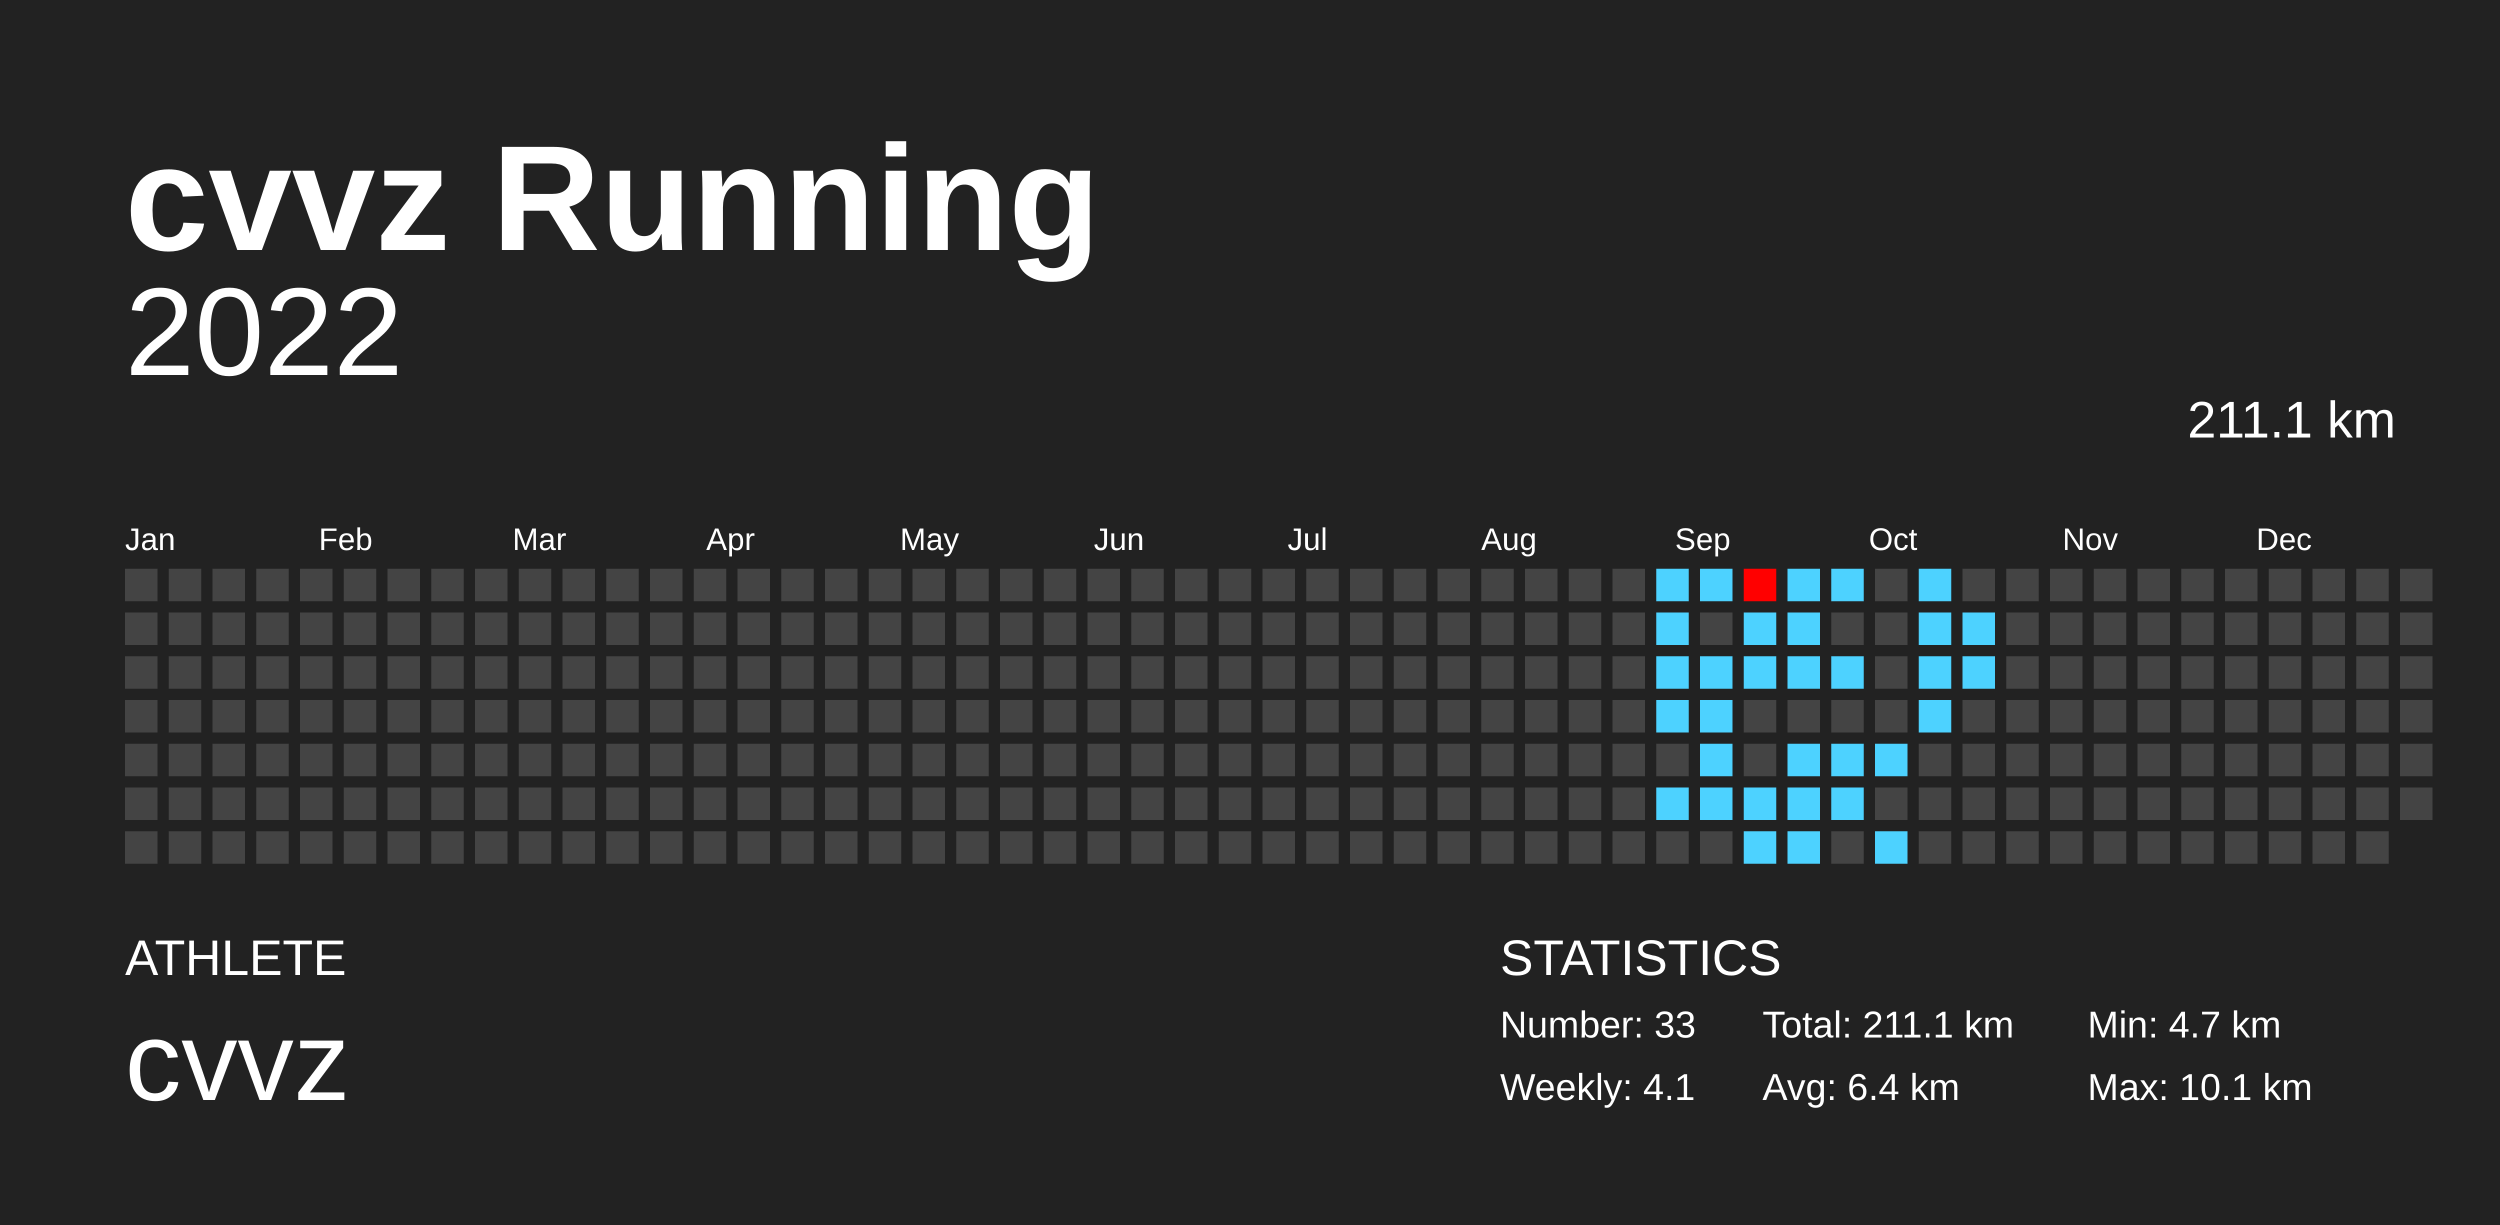
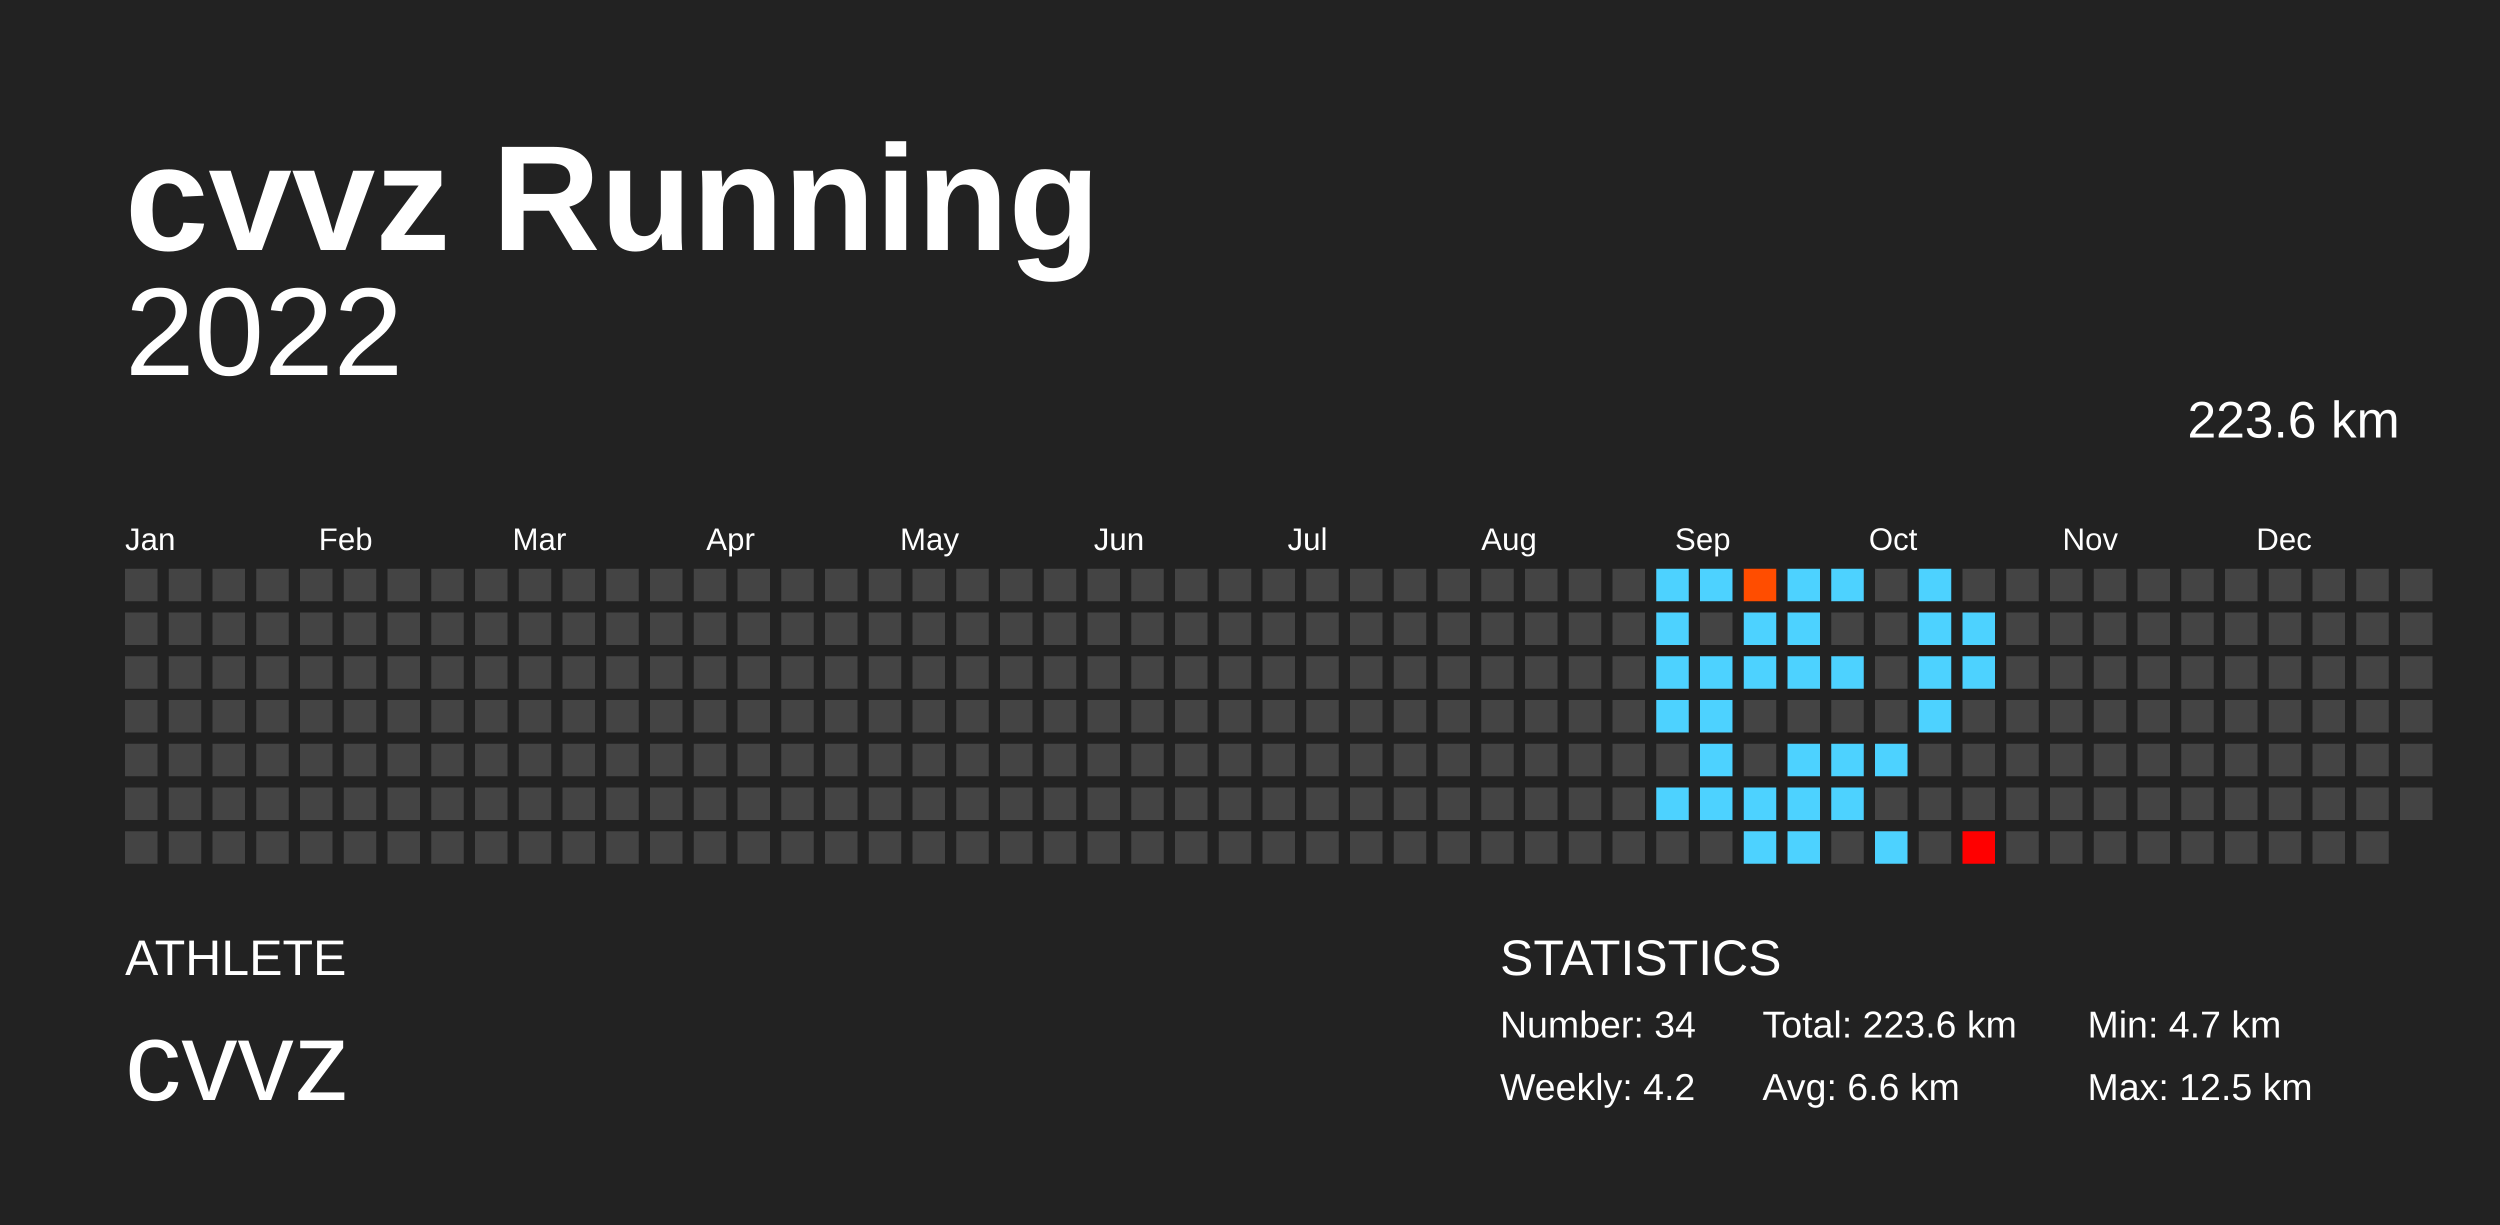
<svg xmlns="http://www.w3.org/2000/svg" baseProfile="full" height="98mm" version="1.1" viewBox="0,0,200,98" width="200mm">
  <defs />
  <rect fill="#222222" height="98" width="200" x="0" y="0" />
  <text fill="#FFFFFF" style="font-size:12px; font-family:Arial; font-weight:bold;" x="10" y="20">cvvz Running</text>
  <text fill="#FFFFFF" style="font-size:4px; font-family:Arial" x="10" y="78">ATHLETE</text>
  <text fill="#FFFFFF" style="font-size:9px; font-family:Arial" x="10" y="88">cvvz</text>
  <text fill="#FFFFFF" style="font-size:4px; font-family:Arial" x="120" y="78">STATISTICS</text>
-   <text fill="#FFFFFF" style="font-size:3px; font-family:Arial" x="120" y="83">Number: 33</text>
-   <text fill="#FFFFFF" style="font-size:3px; font-family:Arial" x="120" y="88">Weekly: 4.1</text>
-   <text fill="#FFFFFF" style="font-size:3px; font-family:Arial" x="141" y="83">Total: 211.1 km</text>
-   <text fill="#FFFFFF" style="font-size:3px; font-family:Arial" x="141" y="88">Avg: 6.4 km</text>
+   <text fill="#FFFFFF" style="font-size:3px; font-family:Arial" x="120" y="83">Number: 34</text>
+   <text fill="#FFFFFF" style="font-size:3px; font-family:Arial" x="120" y="88">Weekly: 4.2</text>
+   <text fill="#FFFFFF" style="font-size:3px; font-family:Arial" x="141" y="83">Total: 223.6 km</text>
+   <text fill="#FFFFFF" style="font-size:3px; font-family:Arial" x="141" y="88">Avg: 6.6 km</text>
  <text fill="#FFFFFF" style="font-size:3px; font-family:Arial" x="167" y="83">Min: 4.7 km</text>
-   <text fill="#FFFFFF" style="font-size:3px; font-family:Arial" x="167" y="88">Max: 10.1 km</text>
+   <text fill="#FFFFFF" style="font-size:3px; font-family:Arial" x="167" y="88">Max: 12.5 km</text>
  <text alignment-baseline="hanging" fill="#FFFFFF" style="font-size:10.0px; font-family:Arial;" x="10" y="30">2022</text>
-   <text alignment-baseline="hanging" fill="#FFFFFF" style="font-size:4.125px; font-family:Arial;" x="175" y="35">211.1 km</text>
+   <text alignment-baseline="hanging" fill="#FFFFFF" style="font-size:4.125px; font-family:Arial;" x="175" y="35">223.6 km</text>
  <text fill="#FFFFFF" style="font-size:2.5px; font-family:Arial" x="10.0" y="44">Jan</text>
  <text fill="#FFFFFF" style="font-size:2.5px; font-family:Arial" x="25.5" y="44">Feb</text>
  <text fill="#FFFFFF" style="font-size:2.5px; font-family:Arial" x="41.0" y="44">Mar</text>
  <text fill="#FFFFFF" style="font-size:2.5px; font-family:Arial" x="56.5" y="44">Apr</text>
  <text fill="#FFFFFF" style="font-size:2.5px; font-family:Arial" x="72.0" y="44">May</text>
  <text fill="#FFFFFF" style="font-size:2.5px; font-family:Arial" x="87.5" y="44">Jun</text>
  <text fill="#FFFFFF" style="font-size:2.5px; font-family:Arial" x="103.0" y="44">Jul</text>
  <text fill="#FFFFFF" style="font-size:2.5px; font-family:Arial" x="118.5" y="44">Aug</text>
  <text fill="#FFFFFF" style="font-size:2.5px; font-family:Arial" x="134.0" y="44">Sep</text>
  <text fill="#FFFFFF" style="font-size:2.5px; font-family:Arial" x="149.5" y="44">Oct</text>
  <text fill="#FFFFFF" style="font-size:2.5px; font-family:Arial" x="165.0" y="44">Nov</text>
  <text fill="#FFFFFF" style="font-size:2.5px; font-family:Arial" x="180.5" y="44">Dec</text>
  <rect fill="#444444" height="2.6" width="2.6" x="10.0" y="45.5" />
  <rect fill="#444444" height="2.6" width="2.6" x="10.0" y="49.0" />
  <rect fill="#444444" height="2.6" width="2.6" x="10.0" y="52.5" />
  <rect fill="#444444" height="2.6" width="2.6" x="10.0" y="56.0" />
  <rect fill="#444444" height="2.6" width="2.6" x="10.0" y="59.5" />
  <rect fill="#444444" height="2.6" width="2.6" x="10.0" y="63.0" />
  <rect fill="#444444" height="2.6" width="2.6" x="10.0" y="66.5" />
  <rect fill="#444444" height="2.6" width="2.6" x="13.5" y="45.5" />
  <rect fill="#444444" height="2.6" width="2.6" x="13.5" y="49.0" />
  <rect fill="#444444" height="2.6" width="2.6" x="13.5" y="52.5" />
  <rect fill="#444444" height="2.6" width="2.6" x="13.5" y="56.0" />
  <rect fill="#444444" height="2.6" width="2.6" x="13.5" y="59.5" />
  <rect fill="#444444" height="2.6" width="2.6" x="13.5" y="63.0" />
  <rect fill="#444444" height="2.6" width="2.6" x="13.5" y="66.5" />
  <rect fill="#444444" height="2.6" width="2.6" x="17.0" y="45.5" />
  <rect fill="#444444" height="2.6" width="2.6" x="17.0" y="49.0" />
  <rect fill="#444444" height="2.6" width="2.6" x="17.0" y="52.5" />
  <rect fill="#444444" height="2.6" width="2.6" x="17.0" y="56.0" />
  <rect fill="#444444" height="2.6" width="2.6" x="17.0" y="59.5" />
  <rect fill="#444444" height="2.6" width="2.6" x="17.0" y="63.0" />
  <rect fill="#444444" height="2.6" width="2.6" x="17.0" y="66.5" />
  <rect fill="#444444" height="2.6" width="2.6" x="20.5" y="45.5" />
  <rect fill="#444444" height="2.6" width="2.6" x="20.5" y="49.0" />
  <rect fill="#444444" height="2.6" width="2.6" x="20.5" y="52.5" />
  <rect fill="#444444" height="2.6" width="2.6" x="20.5" y="56.0" />
  <rect fill="#444444" height="2.6" width="2.6" x="20.5" y="59.5" />
  <rect fill="#444444" height="2.6" width="2.6" x="20.5" y="63.0" />
  <rect fill="#444444" height="2.6" width="2.6" x="20.5" y="66.5" />
  <rect fill="#444444" height="2.6" width="2.6" x="24.0" y="45.5" />
  <rect fill="#444444" height="2.6" width="2.6" x="24.0" y="49.0" />
  <rect fill="#444444" height="2.6" width="2.6" x="24.0" y="52.5" />
  <rect fill="#444444" height="2.6" width="2.6" x="24.0" y="56.0" />
  <rect fill="#444444" height="2.6" width="2.6" x="24.0" y="59.5" />
  <rect fill="#444444" height="2.6" width="2.6" x="24.0" y="63.0" />
  <rect fill="#444444" height="2.6" width="2.6" x="24.0" y="66.5" />
  <rect fill="#444444" height="2.6" width="2.6" x="27.5" y="45.5" />
  <rect fill="#444444" height="2.6" width="2.6" x="27.5" y="49.0" />
  <rect fill="#444444" height="2.6" width="2.6" x="27.5" y="52.5" />
  <rect fill="#444444" height="2.6" width="2.6" x="27.5" y="56.0" />
  <rect fill="#444444" height="2.6" width="2.6" x="27.5" y="59.5" />
  <rect fill="#444444" height="2.6" width="2.6" x="27.5" y="63.0" />
  <rect fill="#444444" height="2.6" width="2.6" x="27.5" y="66.5" />
  <rect fill="#444444" height="2.6" width="2.6" x="31.0" y="45.5" />
  <rect fill="#444444" height="2.6" width="2.6" x="31.0" y="49.0" />
  <rect fill="#444444" height="2.6" width="2.6" x="31.0" y="52.5" />
  <rect fill="#444444" height="2.6" width="2.6" x="31.0" y="56.0" />
  <rect fill="#444444" height="2.6" width="2.6" x="31.0" y="59.5" />
  <rect fill="#444444" height="2.6" width="2.6" x="31.0" y="63.0" />
  <rect fill="#444444" height="2.6" width="2.6" x="31.0" y="66.5" />
  <rect fill="#444444" height="2.6" width="2.6" x="34.5" y="45.5" />
  <rect fill="#444444" height="2.6" width="2.6" x="34.5" y="49.0" />
  <rect fill="#444444" height="2.6" width="2.6" x="34.5" y="52.5" />
  <rect fill="#444444" height="2.6" width="2.6" x="34.5" y="56.0" />
  <rect fill="#444444" height="2.6" width="2.6" x="34.5" y="59.5" />
  <rect fill="#444444" height="2.6" width="2.6" x="34.5" y="63.0" />
  <rect fill="#444444" height="2.6" width="2.6" x="34.5" y="66.5" />
  <rect fill="#444444" height="2.6" width="2.6" x="38.0" y="45.5" />
  <rect fill="#444444" height="2.6" width="2.6" x="38.0" y="49.0" />
  <rect fill="#444444" height="2.6" width="2.6" x="38.0" y="52.5" />
  <rect fill="#444444" height="2.6" width="2.6" x="38.0" y="56.0" />
  <rect fill="#444444" height="2.6" width="2.6" x="38.0" y="59.5" />
  <rect fill="#444444" height="2.6" width="2.6" x="38.0" y="63.0" />
  <rect fill="#444444" height="2.6" width="2.6" x="38.0" y="66.5" />
  <rect fill="#444444" height="2.6" width="2.6" x="41.5" y="45.5" />
  <rect fill="#444444" height="2.6" width="2.6" x="41.5" y="49.0" />
  <rect fill="#444444" height="2.6" width="2.6" x="41.5" y="52.5" />
  <rect fill="#444444" height="2.6" width="2.6" x="41.5" y="56.0" />
  <rect fill="#444444" height="2.6" width="2.6" x="41.5" y="59.5" />
  <rect fill="#444444" height="2.6" width="2.6" x="41.5" y="63.0" />
  <rect fill="#444444" height="2.6" width="2.6" x="41.5" y="66.5" />
  <rect fill="#444444" height="2.6" width="2.6" x="45.0" y="45.5" />
  <rect fill="#444444" height="2.6" width="2.6" x="45.0" y="49.0" />
  <rect fill="#444444" height="2.6" width="2.6" x="45.0" y="52.5" />
  <rect fill="#444444" height="2.6" width="2.6" x="45.0" y="56.0" />
  <rect fill="#444444" height="2.6" width="2.6" x="45.0" y="59.5" />
  <rect fill="#444444" height="2.6" width="2.6" x="45.0" y="63.0" />
  <rect fill="#444444" height="2.6" width="2.6" x="45.0" y="66.5" />
  <rect fill="#444444" height="2.6" width="2.6" x="48.5" y="45.5" />
  <rect fill="#444444" height="2.6" width="2.6" x="48.5" y="49.0" />
  <rect fill="#444444" height="2.6" width="2.6" x="48.5" y="52.5" />
  <rect fill="#444444" height="2.6" width="2.6" x="48.5" y="56.0" />
  <rect fill="#444444" height="2.6" width="2.6" x="48.5" y="59.5" />
  <rect fill="#444444" height="2.6" width="2.6" x="48.5" y="63.0" />
  <rect fill="#444444" height="2.6" width="2.6" x="48.5" y="66.5" />
  <rect fill="#444444" height="2.6" width="2.6" x="52.0" y="45.5" />
  <rect fill="#444444" height="2.6" width="2.6" x="52.0" y="49.0" />
  <rect fill="#444444" height="2.6" width="2.6" x="52.0" y="52.5" />
  <rect fill="#444444" height="2.6" width="2.6" x="52.0" y="56.0" />
  <rect fill="#444444" height="2.6" width="2.6" x="52.0" y="59.5" />
  <rect fill="#444444" height="2.6" width="2.6" x="52.0" y="63.0" />
  <rect fill="#444444" height="2.6" width="2.6" x="52.0" y="66.5" />
  <rect fill="#444444" height="2.6" width="2.6" x="55.5" y="45.5" />
  <rect fill="#444444" height="2.6" width="2.6" x="55.5" y="49.0" />
  <rect fill="#444444" height="2.6" width="2.6" x="55.5" y="52.5" />
  <rect fill="#444444" height="2.6" width="2.6" x="55.5" y="56.0" />
  <rect fill="#444444" height="2.6" width="2.6" x="55.5" y="59.5" />
  <rect fill="#444444" height="2.6" width="2.6" x="55.5" y="63.0" />
  <rect fill="#444444" height="2.6" width="2.6" x="55.5" y="66.5" />
  <rect fill="#444444" height="2.6" width="2.6" x="59.0" y="45.5" />
  <rect fill="#444444" height="2.6" width="2.6" x="59.0" y="49.0" />
  <rect fill="#444444" height="2.6" width="2.6" x="59.0" y="52.5" />
  <rect fill="#444444" height="2.6" width="2.6" x="59.0" y="56.0" />
  <rect fill="#444444" height="2.6" width="2.6" x="59.0" y="59.5" />
  <rect fill="#444444" height="2.6" width="2.6" x="59.0" y="63.0" />
  <rect fill="#444444" height="2.6" width="2.6" x="59.0" y="66.5" />
  <rect fill="#444444" height="2.6" width="2.6" x="62.5" y="45.5" />
  <rect fill="#444444" height="2.6" width="2.6" x="62.5" y="49.0" />
  <rect fill="#444444" height="2.6" width="2.6" x="62.5" y="52.5" />
  <rect fill="#444444" height="2.6" width="2.6" x="62.5" y="56.0" />
  <rect fill="#444444" height="2.6" width="2.6" x="62.5" y="59.5" />
  <rect fill="#444444" height="2.6" width="2.6" x="62.5" y="63.0" />
  <rect fill="#444444" height="2.6" width="2.6" x="62.5" y="66.5" />
  <rect fill="#444444" height="2.6" width="2.6" x="66.0" y="45.5" />
  <rect fill="#444444" height="2.6" width="2.6" x="66.0" y="49.0" />
  <rect fill="#444444" height="2.6" width="2.6" x="66.0" y="52.5" />
  <rect fill="#444444" height="2.6" width="2.6" x="66.0" y="56.0" />
  <rect fill="#444444" height="2.6" width="2.6" x="66.0" y="59.5" />
  <rect fill="#444444" height="2.6" width="2.6" x="66.0" y="63.0" />
  <rect fill="#444444" height="2.6" width="2.6" x="66.0" y="66.5" />
  <rect fill="#444444" height="2.6" width="2.6" x="69.5" y="45.5" />
  <rect fill="#444444" height="2.6" width="2.6" x="69.5" y="49.0" />
  <rect fill="#444444" height="2.6" width="2.6" x="69.5" y="52.5" />
  <rect fill="#444444" height="2.6" width="2.6" x="69.5" y="56.0" />
  <rect fill="#444444" height="2.6" width="2.6" x="69.5" y="59.5" />
  <rect fill="#444444" height="2.6" width="2.6" x="69.5" y="63.0" />
  <rect fill="#444444" height="2.6" width="2.6" x="69.5" y="66.5" />
  <rect fill="#444444" height="2.6" width="2.6" x="73.0" y="45.5" />
  <rect fill="#444444" height="2.6" width="2.6" x="73.0" y="49.0" />
  <rect fill="#444444" height="2.6" width="2.6" x="73.0" y="52.5" />
  <rect fill="#444444" height="2.6" width="2.6" x="73.0" y="56.0" />
  <rect fill="#444444" height="2.6" width="2.6" x="73.0" y="59.5" />
  <rect fill="#444444" height="2.6" width="2.6" x="73.0" y="63.0" />
  <rect fill="#444444" height="2.6" width="2.6" x="73.0" y="66.5" />
  <rect fill="#444444" height="2.6" width="2.6" x="76.5" y="45.5" />
  <rect fill="#444444" height="2.6" width="2.6" x="76.5" y="49.0" />
  <rect fill="#444444" height="2.6" width="2.6" x="76.5" y="52.5" />
  <rect fill="#444444" height="2.6" width="2.6" x="76.5" y="56.0" />
  <rect fill="#444444" height="2.6" width="2.6" x="76.5" y="59.5" />
  <rect fill="#444444" height="2.6" width="2.6" x="76.5" y="63.0" />
  <rect fill="#444444" height="2.6" width="2.6" x="76.5" y="66.5" />
  <rect fill="#444444" height="2.6" width="2.6" x="80.0" y="45.5" />
  <rect fill="#444444" height="2.6" width="2.6" x="80.0" y="49.0" />
  <rect fill="#444444" height="2.6" width="2.6" x="80.0" y="52.5" />
  <rect fill="#444444" height="2.6" width="2.6" x="80.0" y="56.0" />
  <rect fill="#444444" height="2.6" width="2.6" x="80.0" y="59.5" />
  <rect fill="#444444" height="2.6" width="2.6" x="80.0" y="63.0" />
  <rect fill="#444444" height="2.6" width="2.6" x="80.0" y="66.5" />
  <rect fill="#444444" height="2.6" width="2.6" x="83.5" y="45.5" />
  <rect fill="#444444" height="2.6" width="2.6" x="83.5" y="49.0" />
  <rect fill="#444444" height="2.6" width="2.6" x="83.5" y="52.5" />
  <rect fill="#444444" height="2.6" width="2.6" x="83.5" y="56.0" />
  <rect fill="#444444" height="2.6" width="2.6" x="83.5" y="59.5" />
  <rect fill="#444444" height="2.6" width="2.6" x="83.5" y="63.0" />
  <rect fill="#444444" height="2.6" width="2.6" x="83.5" y="66.5" />
  <rect fill="#444444" height="2.6" width="2.6" x="87.0" y="45.5" />
  <rect fill="#444444" height="2.6" width="2.6" x="87.0" y="49.0" />
  <rect fill="#444444" height="2.6" width="2.6" x="87.0" y="52.5" />
  <rect fill="#444444" height="2.6" width="2.6" x="87.0" y="56.0" />
  <rect fill="#444444" height="2.6" width="2.6" x="87.0" y="59.5" />
  <rect fill="#444444" height="2.6" width="2.6" x="87.0" y="63.0" />
  <rect fill="#444444" height="2.6" width="2.6" x="87.0" y="66.5" />
  <rect fill="#444444" height="2.6" width="2.6" x="90.5" y="45.5" />
  <rect fill="#444444" height="2.6" width="2.6" x="90.5" y="49.0" />
  <rect fill="#444444" height="2.6" width="2.6" x="90.5" y="52.5" />
  <rect fill="#444444" height="2.6" width="2.6" x="90.5" y="56.0" />
  <rect fill="#444444" height="2.6" width="2.6" x="90.5" y="59.5" />
  <rect fill="#444444" height="2.6" width="2.6" x="90.5" y="63.0" />
  <rect fill="#444444" height="2.6" width="2.6" x="90.5" y="66.5" />
  <rect fill="#444444" height="2.6" width="2.6" x="94.0" y="45.5" />
  <rect fill="#444444" height="2.6" width="2.6" x="94.0" y="49.0" />
  <rect fill="#444444" height="2.6" width="2.6" x="94.0" y="52.5" />
  <rect fill="#444444" height="2.6" width="2.6" x="94.0" y="56.0" />
  <rect fill="#444444" height="2.6" width="2.6" x="94.0" y="59.5" />
  <rect fill="#444444" height="2.6" width="2.6" x="94.0" y="63.0" />
  <rect fill="#444444" height="2.6" width="2.6" x="94.0" y="66.5" />
  <rect fill="#444444" height="2.6" width="2.6" x="97.5" y="45.5" />
  <rect fill="#444444" height="2.6" width="2.6" x="97.5" y="49.0" />
  <rect fill="#444444" height="2.6" width="2.6" x="97.5" y="52.5" />
  <rect fill="#444444" height="2.6" width="2.6" x="97.5" y="56.0" />
  <rect fill="#444444" height="2.6" width="2.6" x="97.5" y="59.5" />
  <rect fill="#444444" height="2.6" width="2.6" x="97.5" y="63.0" />
  <rect fill="#444444" height="2.6" width="2.6" x="97.5" y="66.5" />
  <rect fill="#444444" height="2.6" width="2.6" x="101.0" y="45.5" />
  <rect fill="#444444" height="2.6" width="2.6" x="101.0" y="49.0" />
  <rect fill="#444444" height="2.6" width="2.6" x="101.0" y="52.5" />
  <rect fill="#444444" height="2.6" width="2.6" x="101.0" y="56.0" />
  <rect fill="#444444" height="2.6" width="2.6" x="101.0" y="59.5" />
  <rect fill="#444444" height="2.6" width="2.6" x="101.0" y="63.0" />
  <rect fill="#444444" height="2.6" width="2.6" x="101.0" y="66.5" />
  <rect fill="#444444" height="2.6" width="2.6" x="104.5" y="45.5" />
  <rect fill="#444444" height="2.6" width="2.6" x="104.5" y="49.0" />
  <rect fill="#444444" height="2.6" width="2.6" x="104.5" y="52.5" />
  <rect fill="#444444" height="2.6" width="2.6" x="104.5" y="56.0" />
  <rect fill="#444444" height="2.6" width="2.6" x="104.5" y="59.5" />
  <rect fill="#444444" height="2.6" width="2.6" x="104.5" y="63.0" />
  <rect fill="#444444" height="2.6" width="2.6" x="104.5" y="66.5" />
  <rect fill="#444444" height="2.6" width="2.6" x="108.0" y="45.5" />
  <rect fill="#444444" height="2.6" width="2.6" x="108.0" y="49.0" />
  <rect fill="#444444" height="2.6" width="2.6" x="108.0" y="52.5" />
  <rect fill="#444444" height="2.6" width="2.6" x="108.0" y="56.0" />
  <rect fill="#444444" height="2.6" width="2.6" x="108.0" y="59.5" />
  <rect fill="#444444" height="2.6" width="2.6" x="108.0" y="63.0" />
  <rect fill="#444444" height="2.6" width="2.6" x="108.0" y="66.5" />
  <rect fill="#444444" height="2.6" width="2.6" x="111.5" y="45.5" />
  <rect fill="#444444" height="2.6" width="2.6" x="111.5" y="49.0" />
  <rect fill="#444444" height="2.6" width="2.6" x="111.5" y="52.5" />
  <rect fill="#444444" height="2.6" width="2.6" x="111.5" y="56.0" />
  <rect fill="#444444" height="2.6" width="2.6" x="111.5" y="59.5" />
  <rect fill="#444444" height="2.6" width="2.6" x="111.5" y="63.0" />
  <rect fill="#444444" height="2.6" width="2.6" x="111.5" y="66.5" />
  <rect fill="#444444" height="2.6" width="2.6" x="115.0" y="45.5" />
  <rect fill="#444444" height="2.6" width="2.6" x="115.0" y="49.0" />
  <rect fill="#444444" height="2.6" width="2.6" x="115.0" y="52.5" />
  <rect fill="#444444" height="2.6" width="2.6" x="115.0" y="56.0" />
  <rect fill="#444444" height="2.6" width="2.6" x="115.0" y="59.5" />
  <rect fill="#444444" height="2.6" width="2.6" x="115.0" y="63.0" />
  <rect fill="#444444" height="2.6" width="2.6" x="115.0" y="66.5" />
  <rect fill="#444444" height="2.6" width="2.6" x="118.5" y="45.5" />
  <rect fill="#444444" height="2.6" width="2.6" x="118.5" y="49.0" />
  <rect fill="#444444" height="2.6" width="2.6" x="118.5" y="52.5" />
  <rect fill="#444444" height="2.6" width="2.6" x="118.5" y="56.0" />
  <rect fill="#444444" height="2.6" width="2.6" x="118.5" y="59.5" />
  <rect fill="#444444" height="2.6" width="2.6" x="118.5" y="63.0" />
  <rect fill="#444444" height="2.6" width="2.6" x="118.5" y="66.5" />
  <rect fill="#444444" height="2.6" width="2.6" x="122.0" y="45.5" />
  <rect fill="#444444" height="2.6" width="2.6" x="122.0" y="49.0" />
  <rect fill="#444444" height="2.6" width="2.6" x="122.0" y="52.5" />
  <rect fill="#444444" height="2.6" width="2.6" x="122.0" y="56.0" />
  <rect fill="#444444" height="2.6" width="2.6" x="122.0" y="59.5" />
  <rect fill="#444444" height="2.6" width="2.6" x="122.0" y="63.0" />
  <rect fill="#444444" height="2.6" width="2.6" x="122.0" y="66.5" />
  <rect fill="#444444" height="2.6" width="2.6" x="125.5" y="45.5" />
  <rect fill="#444444" height="2.6" width="2.6" x="125.5" y="49.0" />
  <rect fill="#444444" height="2.6" width="2.6" x="125.5" y="52.5" />
  <rect fill="#444444" height="2.6" width="2.6" x="125.5" y="56.0" />
  <rect fill="#444444" height="2.6" width="2.6" x="125.5" y="59.5" />
  <rect fill="#444444" height="2.6" width="2.6" x="125.5" y="63.0" />
  <rect fill="#444444" height="2.6" width="2.6" x="125.5" y="66.5" />
  <rect fill="#444444" height="2.6" width="2.6" x="129.0" y="45.5" />
  <rect fill="#444444" height="2.6" width="2.6" x="129.0" y="49.0" />
  <rect fill="#444444" height="2.6" width="2.6" x="129.0" y="52.5" />
  <rect fill="#444444" height="2.6" width="2.6" x="129.0" y="56.0" />
  <rect fill="#444444" height="2.6" width="2.6" x="129.0" y="59.5" />
  <rect fill="#444444" height="2.6" width="2.6" x="129.0" y="63.0" />
  <rect fill="#444444" height="2.6" width="2.6" x="129.0" y="66.5" />
  <rect fill="#4dd2ff" height="2.6" width="2.6" x="132.5" y="45.5" />
  <rect fill="#4dd2ff" height="2.6" width="2.6" x="132.5" y="49.0" />
  <rect fill="#4dd2ff" height="2.6" width="2.6" x="132.5" y="52.5" />
  <rect fill="#4dd2ff" height="2.6" width="2.6" x="132.5" y="56.0" />
  <rect fill="#444444" height="2.6" width="2.6" x="132.5" y="59.5" />
  <rect fill="#4dd2ff" height="2.6" width="2.6" x="132.5" y="63.0" />
  <rect fill="#444444" height="2.6" width="2.6" x="132.5" y="66.5" />
  <rect fill="#4dd2ff" height="2.6" width="2.6" x="136.0" y="45.5" />
  <rect fill="#444444" height="2.6" width="2.6" x="136.0" y="49.0" />
  <rect fill="#4dd2ff" height="2.6" width="2.6" x="136.0" y="52.5" />
  <rect fill="#4dd2ff" height="2.6" width="2.6" x="136.0" y="56.0" />
  <rect fill="#4dd2ff" height="2.6" width="2.6" x="136.0" y="59.5" />
  <rect fill="#4dd2ff" height="2.6" width="2.6" x="136.0" y="63.0" />
  <rect fill="#444444" height="2.6" width="2.6" x="136.0" y="66.5" />
-   <rect fill="#ff0000" height="2.6" width="2.6" x="139.5" y="45.5" />
+   <rect fill="#ff4d00" height="2.6" width="2.6" x="139.5" y="45.5" />
  <rect fill="#4dd2ff" height="2.6" width="2.6" x="139.5" y="49.0" />
  <rect fill="#4dd2ff" height="2.6" width="2.6" x="139.5" y="52.5" />
  <rect fill="#444444" height="2.6" width="2.6" x="139.5" y="56.0" />
  <rect fill="#444444" height="2.6" width="2.6" x="139.5" y="59.5" />
  <rect fill="#4dd2ff" height="2.6" width="2.6" x="139.5" y="63.0" />
  <rect fill="#4dd2ff" height="2.6" width="2.6" x="139.5" y="66.5" />
  <rect fill="#4dd2ff" height="2.6" width="2.6" x="143.0" y="45.5" />
  <rect fill="#4dd2ff" height="2.6" width="2.6" x="143.0" y="49.0" />
  <rect fill="#4dd2ff" height="2.6" width="2.6" x="143.0" y="52.5" />
  <rect fill="#444444" height="2.6" width="2.6" x="143.0" y="56.0" />
  <rect fill="#4dd2ff" height="2.6" width="2.6" x="143.0" y="59.5" />
  <rect fill="#4dd2ff" height="2.6" width="2.6" x="143.0" y="63.0" />
  <rect fill="#4dd2ff" height="2.6" width="2.6" x="143.0" y="66.5" />
  <rect fill="#4dd2ff" height="2.6" width="2.6" x="146.5" y="45.5" />
  <rect fill="#444444" height="2.6" width="2.6" x="146.5" y="49.0" />
  <rect fill="#4dd2ff" height="2.6" width="2.6" x="146.5" y="52.5" />
  <rect fill="#444444" height="2.6" width="2.6" x="146.5" y="56.0" />
  <rect fill="#4dd2ff" height="2.6" width="2.6" x="146.5" y="59.5" />
  <rect fill="#4dd2ff" height="2.6" width="2.6" x="146.5" y="63.0" />
  <rect fill="#444444" height="2.6" width="2.6" x="146.5" y="66.5" />
  <rect fill="#444444" height="2.6" width="2.6" x="150.0" y="45.5" />
  <rect fill="#444444" height="2.6" width="2.6" x="150.0" y="49.0" />
  <rect fill="#444444" height="2.6" width="2.6" x="150.0" y="52.5" />
  <rect fill="#444444" height="2.6" width="2.6" x="150.0" y="56.0" />
  <rect fill="#4dd2ff" height="2.6" width="2.6" x="150.0" y="59.5" />
  <rect fill="#444444" height="2.6" width="2.6" x="150.0" y="63.0" />
  <rect fill="#4dd2ff" height="2.6" width="2.6" x="150.0" y="66.5" />
  <rect fill="#4dd2ff" height="2.6" width="2.6" x="153.5" y="45.5" />
  <rect fill="#4dd2ff" height="2.6" width="2.6" x="153.5" y="49.0" />
  <rect fill="#4dd2ff" height="2.6" width="2.6" x="153.5" y="52.5" />
  <rect fill="#4dd2ff" height="2.6" width="2.6" x="153.5" y="56.0" />
  <rect fill="#444444" height="2.6" width="2.6" x="153.5" y="59.5" />
  <rect fill="#444444" height="2.6" width="2.6" x="153.5" y="63.0" />
  <rect fill="#444444" height="2.6" width="2.6" x="153.5" y="66.5" />
  <rect fill="#444444" height="2.6" width="2.6" x="157.0" y="45.5" />
  <rect fill="#4dd2ff" height="2.6" width="2.6" x="157.0" y="49.0" />
  <rect fill="#4dd2ff" height="2.6" width="2.6" x="157.0" y="52.5" />
  <rect fill="#444444" height="2.6" width="2.6" x="157.0" y="56.0" />
  <rect fill="#444444" height="2.6" width="2.6" x="157.0" y="59.5" />
  <rect fill="#444444" height="2.6" width="2.6" x="157.0" y="63.0" />
-   <rect fill="#444444" height="2.6" width="2.6" x="157.0" y="66.5" />
+   <rect fill="#ff0000" height="2.6" width="2.6" x="157.0" y="66.5" />
  <rect fill="#444444" height="2.6" width="2.6" x="160.5" y="45.5" />
  <rect fill="#444444" height="2.6" width="2.6" x="160.5" y="49.0" />
  <rect fill="#444444" height="2.6" width="2.6" x="160.5" y="52.5" />
  <rect fill="#444444" height="2.6" width="2.6" x="160.5" y="56.0" />
  <rect fill="#444444" height="2.6" width="2.6" x="160.5" y="59.5" />
  <rect fill="#444444" height="2.6" width="2.6" x="160.5" y="63.0" />
  <rect fill="#444444" height="2.6" width="2.6" x="160.5" y="66.5" />
  <rect fill="#444444" height="2.6" width="2.6" x="164.0" y="45.5" />
  <rect fill="#444444" height="2.6" width="2.6" x="164.0" y="49.0" />
  <rect fill="#444444" height="2.6" width="2.6" x="164.0" y="52.5" />
  <rect fill="#444444" height="2.6" width="2.6" x="164.0" y="56.0" />
  <rect fill="#444444" height="2.6" width="2.6" x="164.0" y="59.5" />
  <rect fill="#444444" height="2.6" width="2.6" x="164.0" y="63.0" />
  <rect fill="#444444" height="2.6" width="2.6" x="164.0" y="66.5" />
  <rect fill="#444444" height="2.6" width="2.6" x="167.5" y="45.5" />
  <rect fill="#444444" height="2.6" width="2.6" x="167.5" y="49.0" />
  <rect fill="#444444" height="2.6" width="2.6" x="167.5" y="52.5" />
  <rect fill="#444444" height="2.6" width="2.6" x="167.5" y="56.0" />
  <rect fill="#444444" height="2.6" width="2.6" x="167.5" y="59.5" />
  <rect fill="#444444" height="2.6" width="2.6" x="167.5" y="63.0" />
  <rect fill="#444444" height="2.6" width="2.6" x="167.5" y="66.5" />
  <rect fill="#444444" height="2.6" width="2.6" x="171.0" y="45.5" />
  <rect fill="#444444" height="2.6" width="2.6" x="171.0" y="49.0" />
  <rect fill="#444444" height="2.6" width="2.6" x="171.0" y="52.5" />
  <rect fill="#444444" height="2.6" width="2.6" x="171.0" y="56.0" />
  <rect fill="#444444" height="2.6" width="2.6" x="171.0" y="59.5" />
  <rect fill="#444444" height="2.6" width="2.6" x="171.0" y="63.0" />
  <rect fill="#444444" height="2.6" width="2.6" x="171.0" y="66.5" />
  <rect fill="#444444" height="2.6" width="2.6" x="174.5" y="45.5" />
  <rect fill="#444444" height="2.6" width="2.6" x="174.5" y="49.0" />
  <rect fill="#444444" height="2.6" width="2.6" x="174.5" y="52.5" />
  <rect fill="#444444" height="2.6" width="2.6" x="174.5" y="56.0" />
  <rect fill="#444444" height="2.6" width="2.6" x="174.5" y="59.5" />
  <rect fill="#444444" height="2.6" width="2.6" x="174.5" y="63.0" />
  <rect fill="#444444" height="2.6" width="2.6" x="174.5" y="66.5" />
  <rect fill="#444444" height="2.6" width="2.6" x="178.0" y="45.5" />
  <rect fill="#444444" height="2.6" width="2.6" x="178.0" y="49.0" />
  <rect fill="#444444" height="2.6" width="2.6" x="178.0" y="52.5" />
  <rect fill="#444444" height="2.6" width="2.6" x="178.0" y="56.0" />
  <rect fill="#444444" height="2.6" width="2.6" x="178.0" y="59.5" />
  <rect fill="#444444" height="2.6" width="2.6" x="178.0" y="63.0" />
  <rect fill="#444444" height="2.6" width="2.6" x="178.0" y="66.5" />
  <rect fill="#444444" height="2.6" width="2.6" x="181.5" y="45.5" />
  <rect fill="#444444" height="2.6" width="2.6" x="181.5" y="49.0" />
  <rect fill="#444444" height="2.6" width="2.6" x="181.5" y="52.5" />
  <rect fill="#444444" height="2.6" width="2.6" x="181.5" y="56.0" />
  <rect fill="#444444" height="2.6" width="2.6" x="181.5" y="59.5" />
  <rect fill="#444444" height="2.6" width="2.6" x="181.5" y="63.0" />
  <rect fill="#444444" height="2.6" width="2.6" x="181.5" y="66.5" />
  <rect fill="#444444" height="2.6" width="2.6" x="185.0" y="45.5" />
  <rect fill="#444444" height="2.6" width="2.6" x="185.0" y="49.0" />
  <rect fill="#444444" height="2.6" width="2.6" x="185.0" y="52.5" />
  <rect fill="#444444" height="2.6" width="2.6" x="185.0" y="56.0" />
  <rect fill="#444444" height="2.6" width="2.6" x="185.0" y="59.5" />
  <rect fill="#444444" height="2.6" width="2.6" x="185.0" y="63.0" />
  <rect fill="#444444" height="2.6" width="2.6" x="185.0" y="66.5" />
  <rect fill="#444444" height="2.6" width="2.6" x="188.5" y="45.5" />
  <rect fill="#444444" height="2.6" width="2.6" x="188.5" y="49.0" />
  <rect fill="#444444" height="2.6" width="2.6" x="188.5" y="52.5" />
  <rect fill="#444444" height="2.6" width="2.6" x="188.5" y="56.0" />
  <rect fill="#444444" height="2.6" width="2.6" x="188.5" y="59.5" />
  <rect fill="#444444" height="2.6" width="2.6" x="188.5" y="63.0" />
  <rect fill="#444444" height="2.6" width="2.6" x="188.5" y="66.5" />
  <rect fill="#444444" height="2.6" width="2.6" x="192.0" y="45.5" />
  <rect fill="#444444" height="2.6" width="2.6" x="192.0" y="49.0" />
  <rect fill="#444444" height="2.6" width="2.6" x="192.0" y="52.5" />
  <rect fill="#444444" height="2.6" width="2.6" x="192.0" y="56.0" />
  <rect fill="#444444" height="2.6" width="2.6" x="192.0" y="59.5" />
  <rect fill="#444444" height="2.6" width="2.6" x="192.0" y="63.0" />
</svg>
